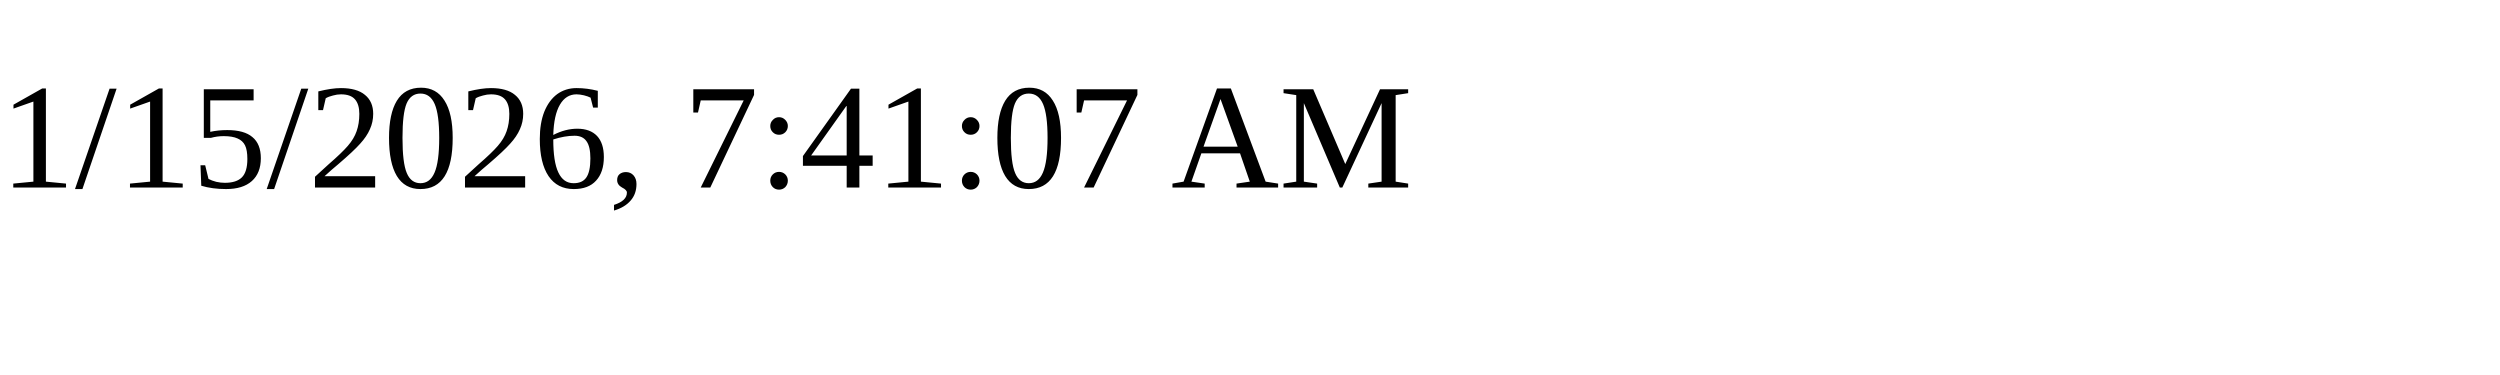
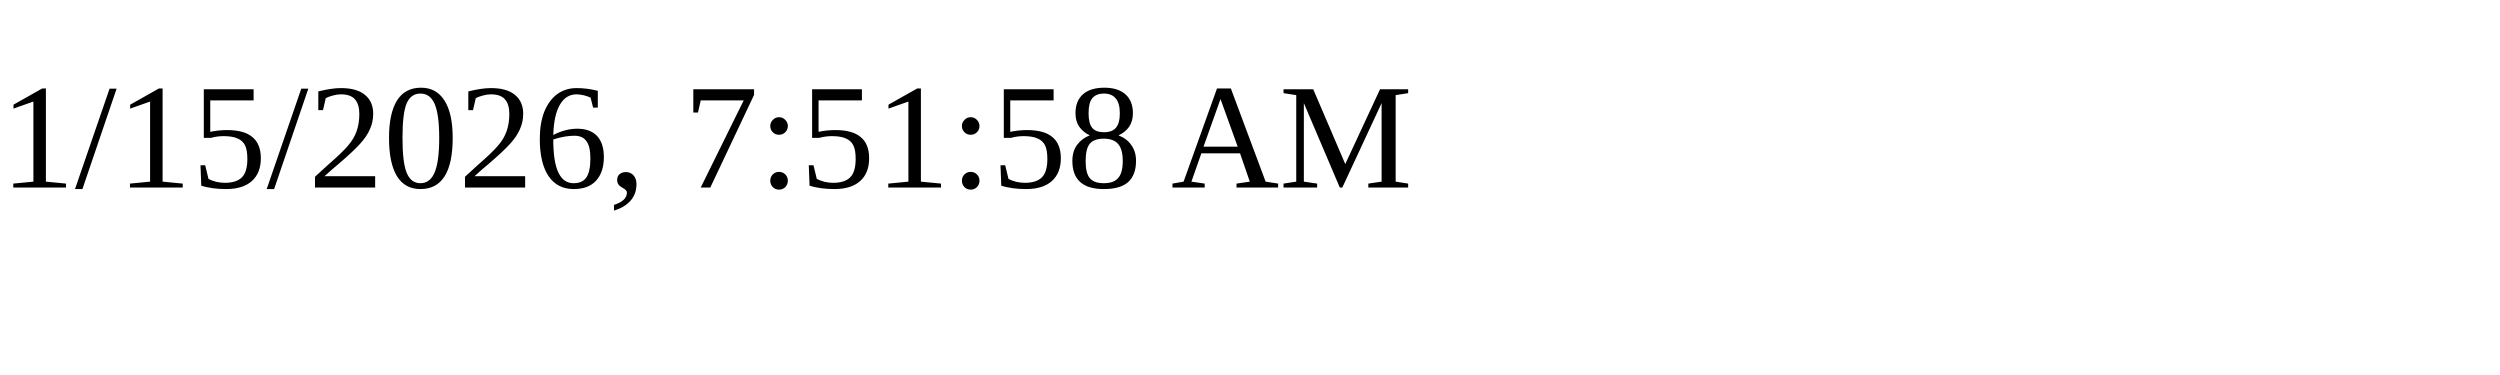
<svg xmlns="http://www.w3.org/2000/svg" height="30" width="200">
-   <text x="0" y="15">1/15/2026, 7:41:07 AM</text>
+   <text x="0" y="15">1/15/2026, 7:51:58 AM</text>
</svg>
